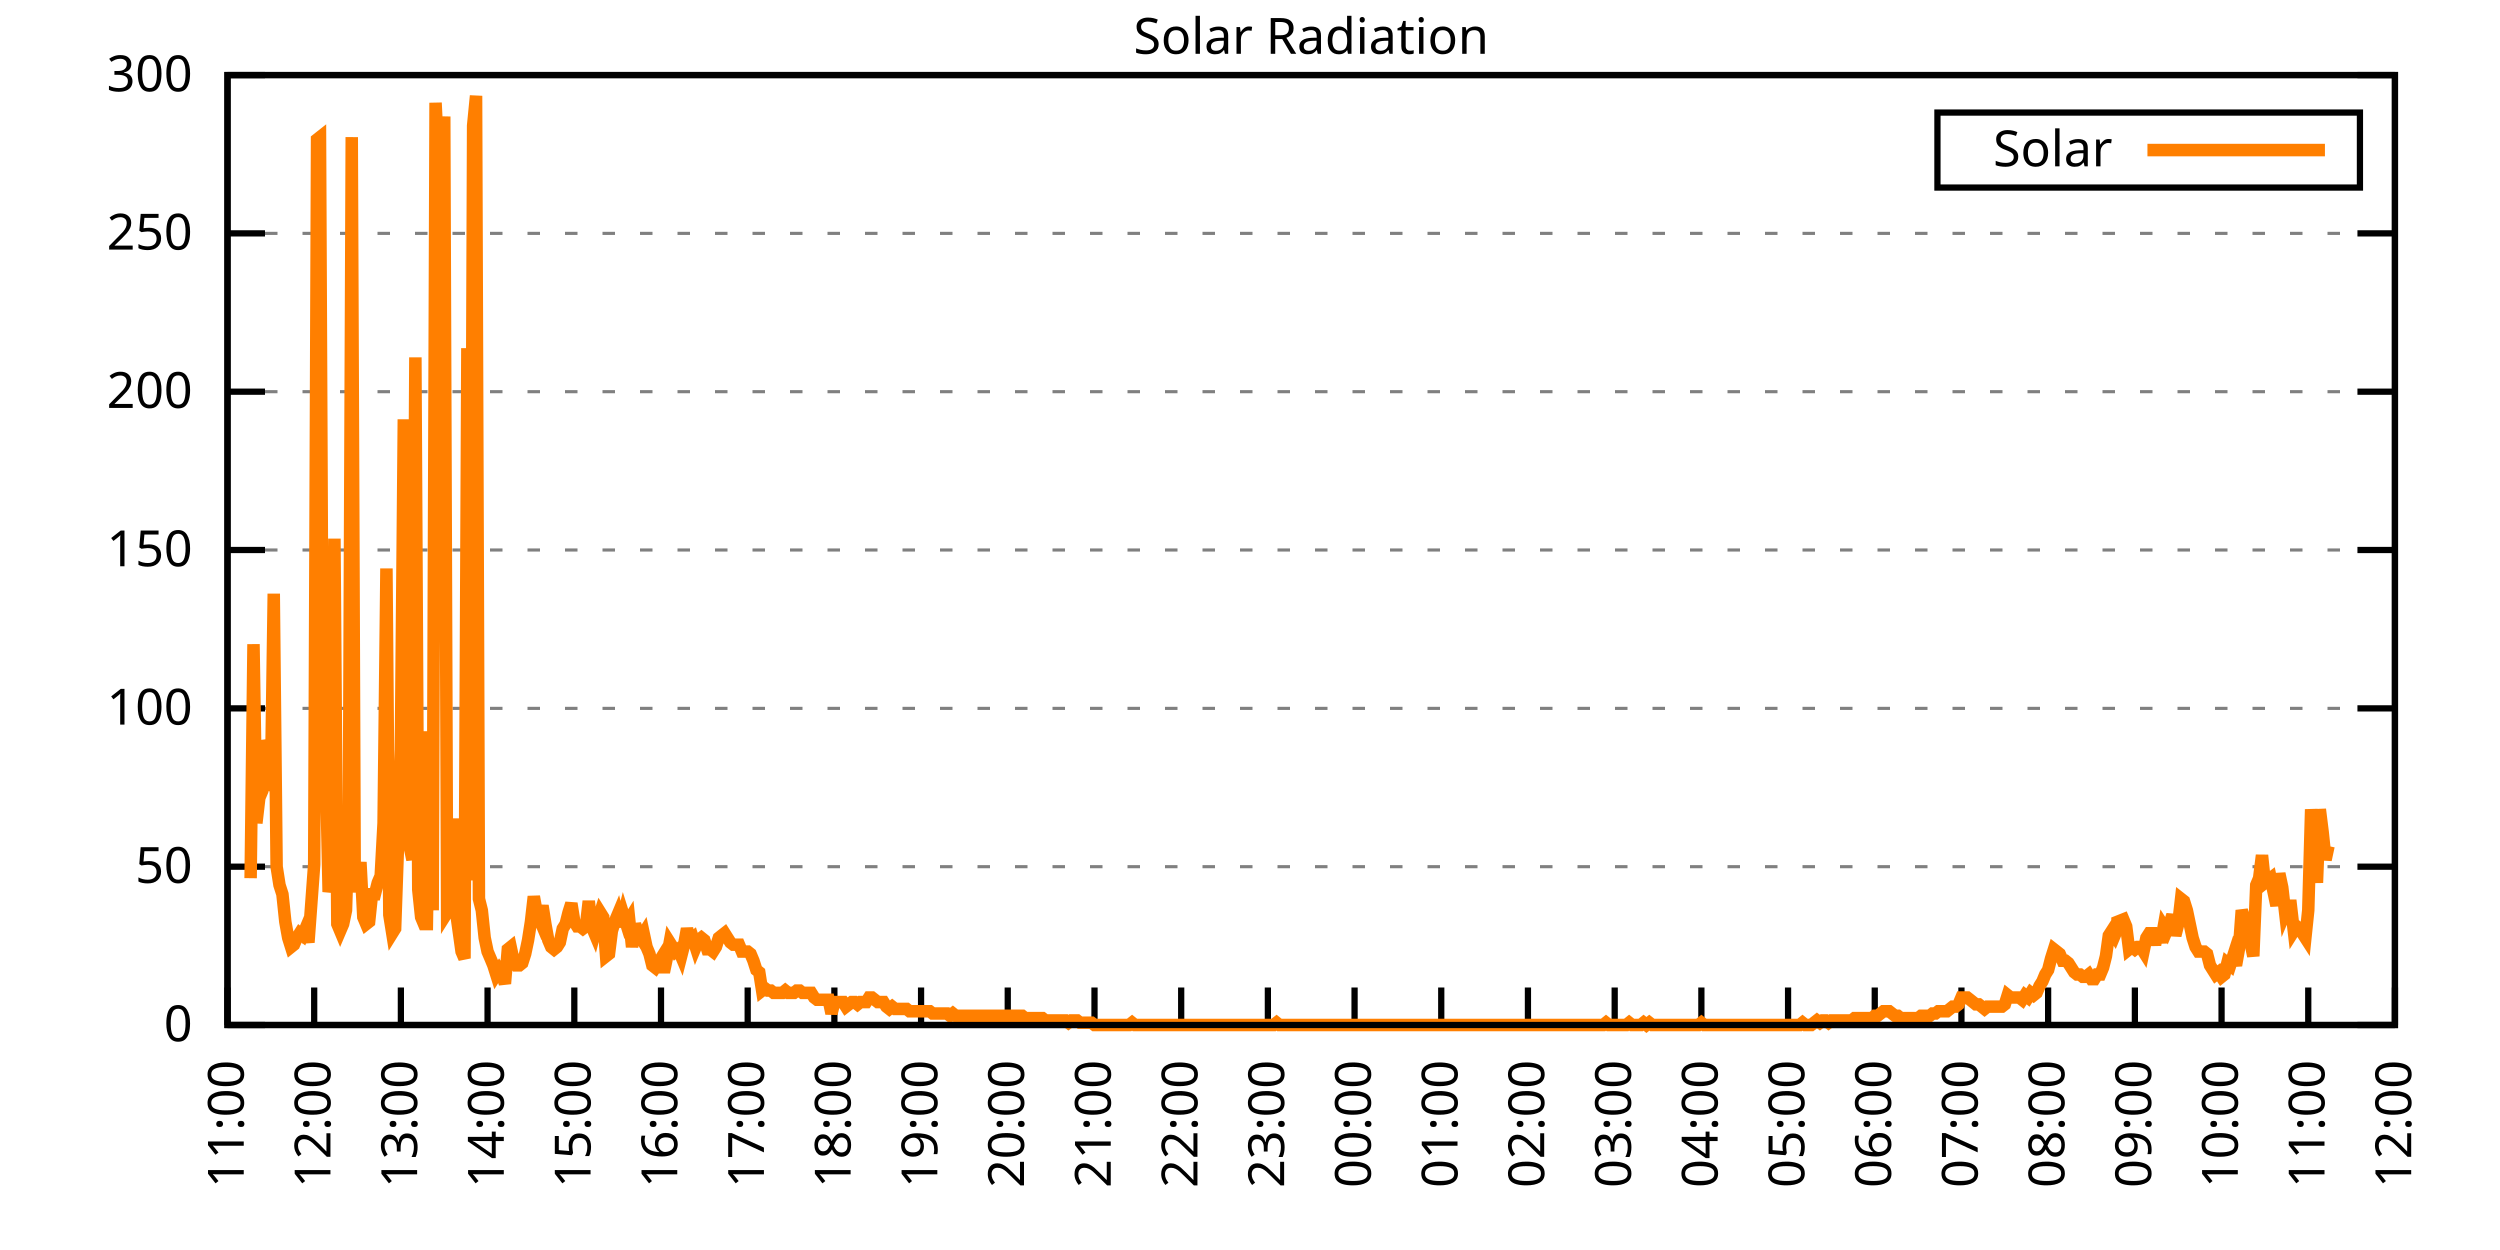
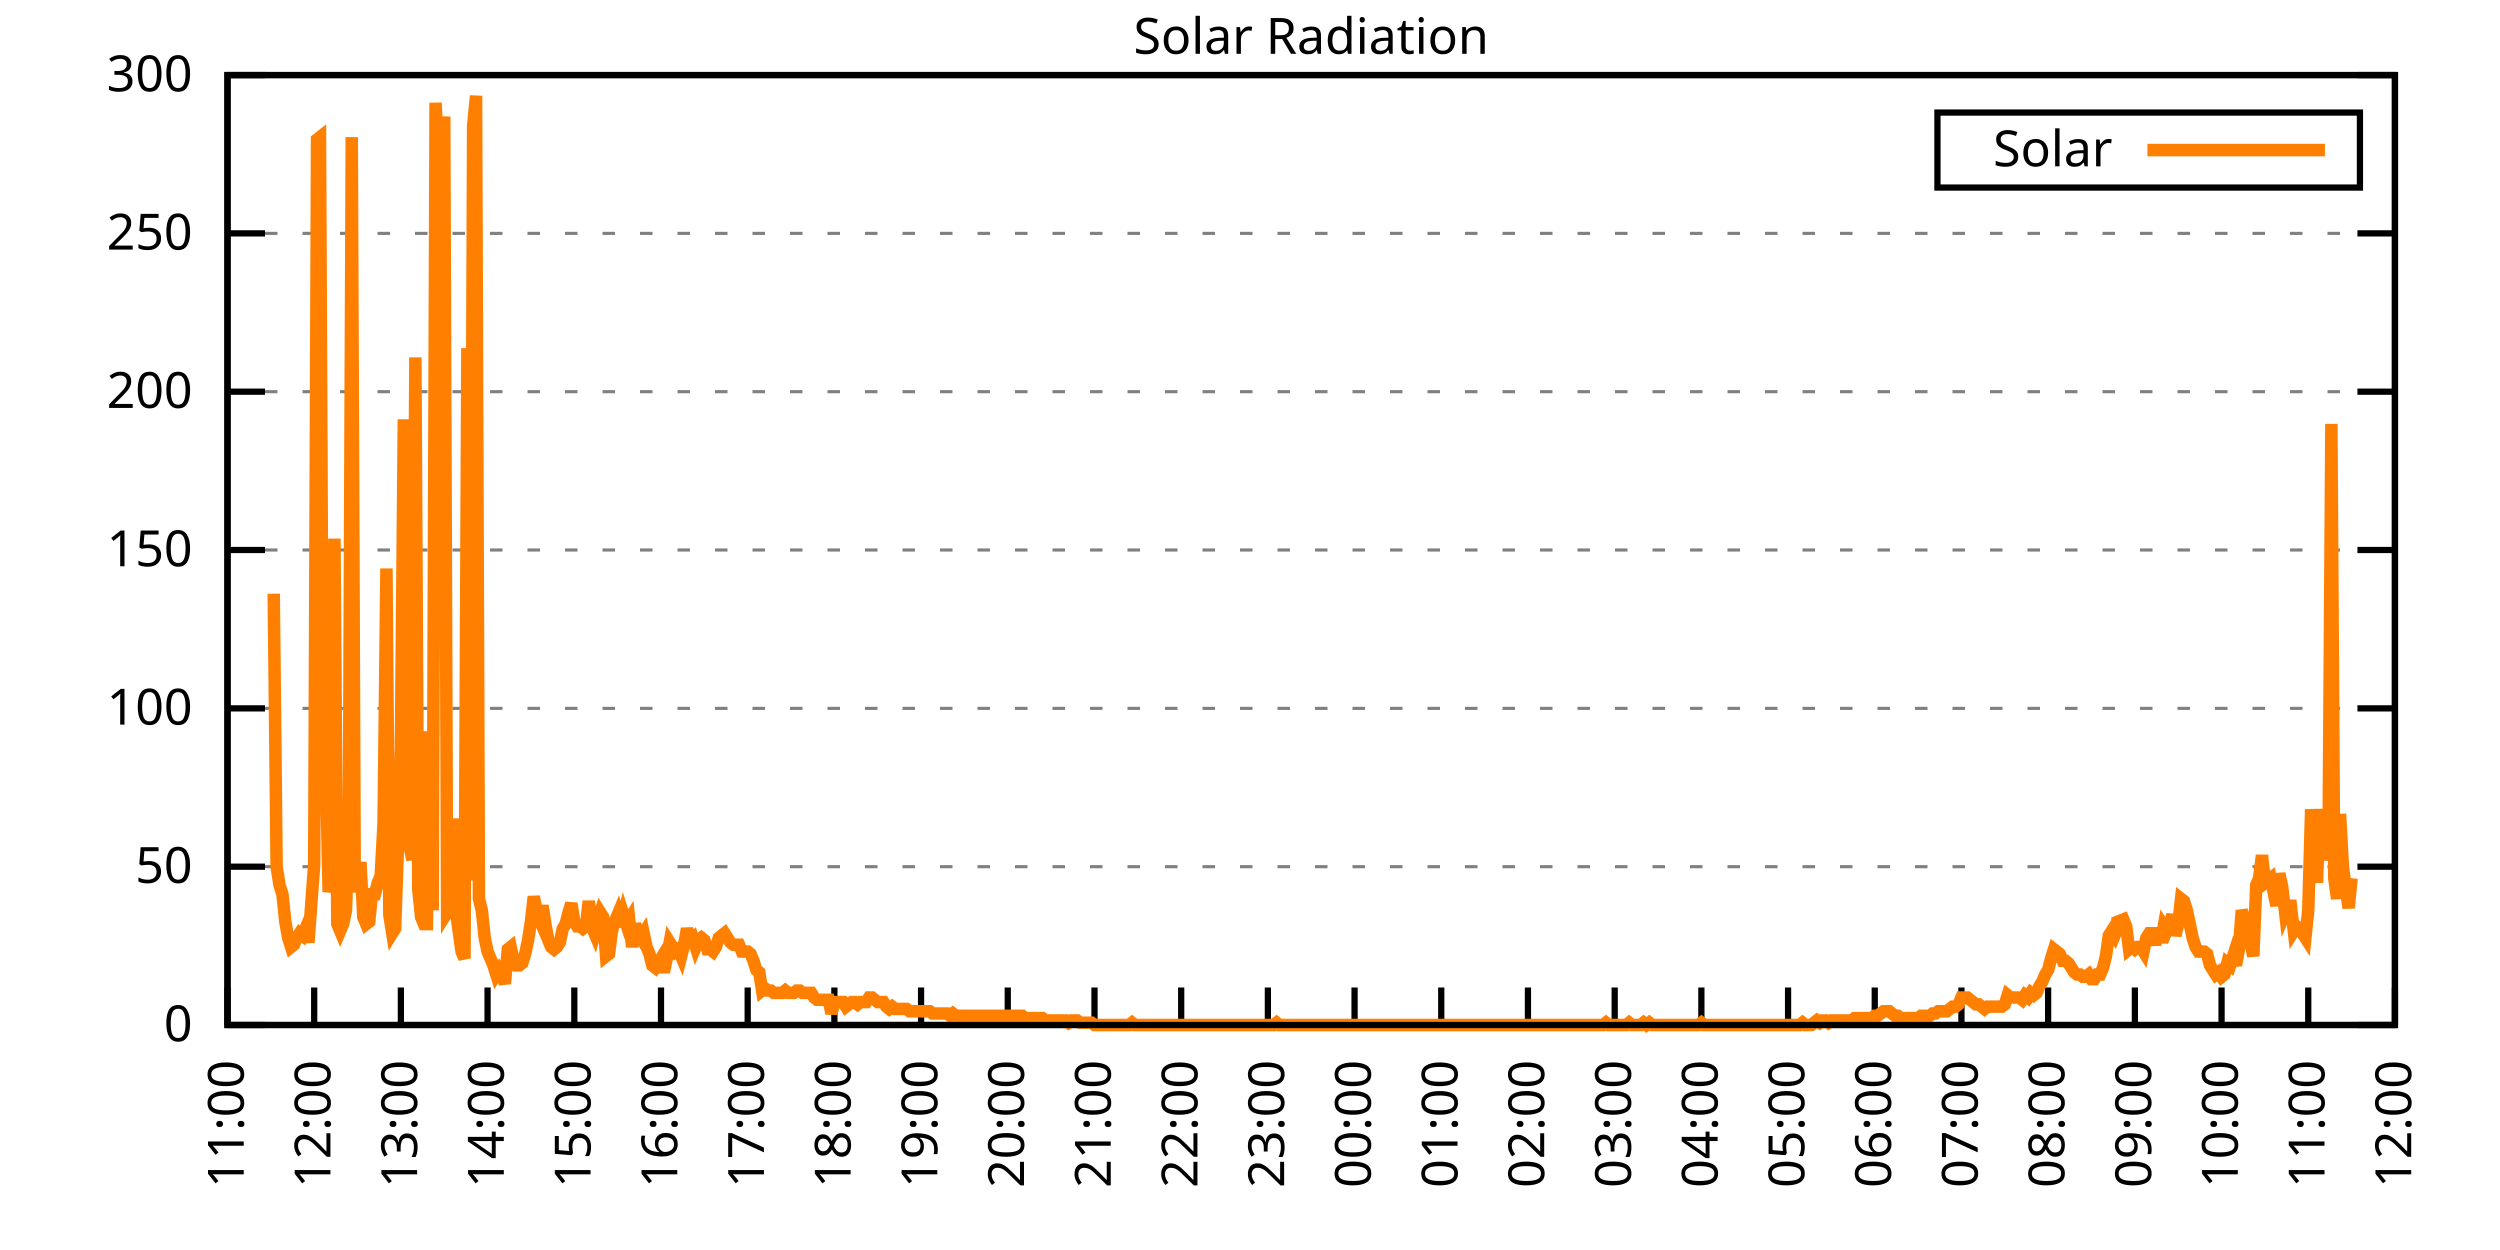
<svg xmlns="http://www.w3.org/2000/svg" xmlns:xlink="http://www.w3.org/1999/xlink" width="400" height="200" viewBox="0 0 400 200">
  <g id="gnuplot_canvas">
    <rect x="0" y="0" width="400" height="200" fill="none" />
    <defs>
      <circle id="gpDot" r="0.5" stroke-width="0.5" stroke="currentColor" />
      <path id="gpPt0" stroke-width="0.333" stroke="currentColor" d="M-1,0 h2 M0,-1 v2" />
      <path id="gpPt1" stroke-width="0.333" stroke="currentColor" d="M-1,-1 L1,1 M1,-1 L-1,1" />
      <path id="gpPt2" stroke-width="0.333" stroke="currentColor" d="M-1,0 L1,0 M0,-1 L0,1 M-1,-1 L1,1 M-1,1 L1,-1" />
      <rect id="gpPt3" stroke-width="0.333" stroke="currentColor" x="-1" y="-1" width="2" height="2" />
      <rect id="gpPt4" stroke-width="0.333" stroke="currentColor" fill="currentColor" x="-1" y="-1" width="2" height="2" />
      <circle id="gpPt5" stroke-width="0.333" stroke="currentColor" cx="0" cy="0" r="1" />
      <use xlink:href="#gpPt5" id="gpPt6" fill="currentColor" stroke="none" />
      <path id="gpPt7" stroke-width="0.333" stroke="currentColor" d="M0,-1.33 L-1.33,0.67 L1.33,0.67 z" />
      <use xlink:href="#gpPt7" id="gpPt8" fill="currentColor" stroke="none" />
      <use xlink:href="#gpPt7" id="gpPt9" stroke="currentColor" transform="rotate(180)" />
      <use xlink:href="#gpPt9" id="gpPt10" fill="currentColor" stroke="none" />
      <use xlink:href="#gpPt3" id="gpPt11" stroke="currentColor" transform="rotate(45)" />
      <use xlink:href="#gpPt11" id="gpPt12" fill="currentColor" stroke="none" />
      <path id="gpPt13" stroke-width="0.333" stroke="currentColor" d="M0,1.330 L1.265,0.411 L0.782,-1.067 L-0.782,-1.076 L-1.265,0.411 z" />
      <use xlink:href="#gpPt13" id="gpPt14" fill="currentColor" stroke="none" />
      <filter id="textbox" filterUnits="objectBoundingBox" x="0" y="0" height="1" width="1">
        <feFlood flood-color="white" flood-opacity="1" result="bgnd" />
        <feComposite in="SourceGraphic" in2="bgnd" operator="atop" />
      </filter>
      <filter id="greybox" filterUnits="objectBoundingBox" x="0" y="0" height="1" width="1">
        <feFlood flood-color="lightgrey" flood-opacity="1" result="grey" />
        <feComposite in="SourceGraphic" in2="grey" operator="atop" />
      </filter>
    </defs>
    <g fill="none" color="white" stroke="currentColor" stroke-width="1.00" stroke-linecap="butt" stroke-linejoin="miter">
</g>
    <g fill="none" color="black" stroke="currentColor" stroke-width="1.00" stroke-linecap="butt" stroke-linejoin="miter">
      <g stroke="none" shape-rendering="crispEdges">
        <polygon fill="rgb(255, 255, 255)" points="36.40,164.00 383.18,164.00 383.18,12.02 36.40,12.02 " />
      </g>
    </g>
    <g fill="none" color="black" stroke="currentColor" stroke-width="1.00" stroke-linecap="butt" stroke-linejoin="miter">
</g>
    <g fill="none" color="black" stroke="black" stroke-width="0.50" stroke-linecap="butt" stroke-linejoin="miter">
</g>
    <g fill="none" color="gray" stroke="currentColor" stroke-width="0.50" stroke-linecap="butt" stroke-linejoin="miter">
      <path stroke="gray" stroke-dasharray="2,4" class="gridline" d="M36.40,164.00 L383.19,164.00  " />
    </g>
    <g fill="none" color="gray" stroke="gray" stroke-width="1.00" stroke-linecap="butt" stroke-linejoin="miter">
</g>
    <g fill="none" color="black" stroke="currentColor" stroke-width="1.00" stroke-linecap="butt" stroke-linejoin="miter">
      <path stroke="black" d="M36.40,164.00 L42.40,164.00 M383.19,164.00 L377.19,164.00  " />
      <g transform="translate(30.80,166.60)" stroke="none" fill="black" font-family="Sans" font-size="8.00" text-anchor="end">
        <text>
          <tspan font-family="Sans"> 0</tspan>
        </text>
      </g>
    </g>
    <g fill="none" color="black" stroke="currentColor" stroke-width="1.00" stroke-linecap="butt" stroke-linejoin="miter">
</g>
    <g fill="none" color="black" stroke="black" stroke-width="0.50" stroke-linecap="butt" stroke-linejoin="miter">
</g>
    <g fill="none" color="gray" stroke="currentColor" stroke-width="0.50" stroke-linecap="butt" stroke-linejoin="miter">
      <path stroke="gray" stroke-dasharray="2,4" class="gridline" d="M36.40,138.67 L383.19,138.67  " />
    </g>
    <g fill="none" color="gray" stroke="gray" stroke-width="1.00" stroke-linecap="butt" stroke-linejoin="miter">
</g>
    <g fill="none" color="black" stroke="currentColor" stroke-width="1.00" stroke-linecap="butt" stroke-linejoin="miter">
      <path stroke="black" d="M36.40,138.67 L42.40,138.67 M383.19,138.67 L377.19,138.67  " />
      <g transform="translate(30.80,141.27)" stroke="none" fill="black" font-family="Sans" font-size="8.00" text-anchor="end">
        <text>
          <tspan font-family="Sans"> 50</tspan>
        </text>
      </g>
    </g>
    <g fill="none" color="black" stroke="currentColor" stroke-width="1.00" stroke-linecap="butt" stroke-linejoin="miter">
</g>
    <g fill="none" color="black" stroke="black" stroke-width="0.50" stroke-linecap="butt" stroke-linejoin="miter">
</g>
    <g fill="none" color="gray" stroke="currentColor" stroke-width="0.50" stroke-linecap="butt" stroke-linejoin="miter">
      <path stroke="gray" stroke-dasharray="2,4" class="gridline" d="M36.40,113.34 L383.19,113.34  " />
    </g>
    <g fill="none" color="gray" stroke="gray" stroke-width="1.00" stroke-linecap="butt" stroke-linejoin="miter">
</g>
    <g fill="none" color="black" stroke="currentColor" stroke-width="1.00" stroke-linecap="butt" stroke-linejoin="miter">
      <path stroke="black" d="M36.40,113.34 L42.40,113.34 M383.19,113.34 L377.19,113.34  " />
      <g transform="translate(30.80,115.94)" stroke="none" fill="black" font-family="Sans" font-size="8.00" text-anchor="end">
        <text>
          <tspan font-family="Sans"> 100</tspan>
        </text>
      </g>
    </g>
    <g fill="none" color="black" stroke="currentColor" stroke-width="1.00" stroke-linecap="butt" stroke-linejoin="miter">
</g>
    <g fill="none" color="black" stroke="black" stroke-width="0.50" stroke-linecap="butt" stroke-linejoin="miter">
</g>
    <g fill="none" color="gray" stroke="currentColor" stroke-width="0.50" stroke-linecap="butt" stroke-linejoin="miter">
      <path stroke="gray" stroke-dasharray="2,4" class="gridline" d="M36.40,88.00 L383.19,88.00  " />
    </g>
    <g fill="none" color="gray" stroke="gray" stroke-width="1.00" stroke-linecap="butt" stroke-linejoin="miter">
</g>
    <g fill="none" color="black" stroke="currentColor" stroke-width="1.00" stroke-linecap="butt" stroke-linejoin="miter">
      <path stroke="black" d="M36.40,88.00 L42.40,88.00 M383.19,88.00 L377.19,88.00  " />
      <g transform="translate(30.80,90.60)" stroke="none" fill="black" font-family="Sans" font-size="8.00" text-anchor="end">
        <text>
          <tspan font-family="Sans"> 150</tspan>
        </text>
      </g>
    </g>
    <g fill="none" color="black" stroke="currentColor" stroke-width="1.00" stroke-linecap="butt" stroke-linejoin="miter">
</g>
    <g fill="none" color="black" stroke="black" stroke-width="0.50" stroke-linecap="butt" stroke-linejoin="miter">
</g>
    <g fill="none" color="gray" stroke="currentColor" stroke-width="0.50" stroke-linecap="butt" stroke-linejoin="miter">
      <path stroke="gray" stroke-dasharray="2,4" class="gridline" d="M36.40,62.67 L383.19,62.67  " />
    </g>
    <g fill="none" color="gray" stroke="gray" stroke-width="1.00" stroke-linecap="butt" stroke-linejoin="miter">
</g>
    <g fill="none" color="black" stroke="currentColor" stroke-width="1.00" stroke-linecap="butt" stroke-linejoin="miter">
      <path stroke="black" d="M36.40,62.67 L42.40,62.67 M383.19,62.67 L377.19,62.67  " />
      <g transform="translate(30.80,65.27)" stroke="none" fill="black" font-family="Sans" font-size="8.00" text-anchor="end">
        <text>
          <tspan font-family="Sans"> 200</tspan>
        </text>
      </g>
    </g>
    <g fill="none" color="black" stroke="currentColor" stroke-width="1.00" stroke-linecap="butt" stroke-linejoin="miter">
</g>
    <g fill="none" color="black" stroke="black" stroke-width="0.50" stroke-linecap="butt" stroke-linejoin="miter">
</g>
    <g fill="none" color="gray" stroke="currentColor" stroke-width="0.50" stroke-linecap="butt" stroke-linejoin="miter">
      <path stroke="gray" stroke-dasharray="2,4" class="gridline" d="M36.40,37.34 L383.19,37.34  " />
    </g>
    <g fill="none" color="gray" stroke="gray" stroke-width="1.00" stroke-linecap="butt" stroke-linejoin="miter">
</g>
    <g fill="none" color="black" stroke="currentColor" stroke-width="1.00" stroke-linecap="butt" stroke-linejoin="miter">
      <path stroke="black" d="M36.40,37.34 L42.40,37.34 M383.19,37.34 L377.19,37.34  " />
      <g transform="translate(30.80,39.94)" stroke="none" fill="black" font-family="Sans" font-size="8.00" text-anchor="end">
        <text>
          <tspan font-family="Sans"> 250</tspan>
        </text>
      </g>
    </g>
    <g fill="none" color="black" stroke="currentColor" stroke-width="1.00" stroke-linecap="butt" stroke-linejoin="miter">
</g>
    <g fill="none" color="black" stroke="black" stroke-width="0.50" stroke-linecap="butt" stroke-linejoin="miter">
</g>
    <g fill="none" color="gray" stroke="currentColor" stroke-width="0.50" stroke-linecap="butt" stroke-linejoin="miter">
      <path stroke="gray" stroke-dasharray="2,4" class="gridline" d="M36.40,12.01 L383.19,12.01  " />
    </g>
    <g fill="none" color="gray" stroke="gray" stroke-width="1.00" stroke-linecap="butt" stroke-linejoin="miter">
</g>
    <g fill="none" color="black" stroke="currentColor" stroke-width="1.00" stroke-linecap="butt" stroke-linejoin="miter">
      <path stroke="black" d="M36.40,12.01 L42.40,12.01 M383.19,12.01 L377.19,12.01  " />
      <g transform="translate(30.80,14.61)" stroke="none" fill="black" font-family="Sans" font-size="8.00" text-anchor="end">
        <text>
          <tspan font-family="Sans"> 300</tspan>
        </text>
      </g>
    </g>
    <g fill="none" color="black" stroke="currentColor" stroke-width="1.00" stroke-linecap="butt" stroke-linejoin="miter">
      <path stroke="black" d="M36.40,164.00 L36.40,158.00  " />
      <g transform="translate(39.00,169.60) rotate(270.00)" stroke="none" fill="black" font-family="Sans" font-size="8.00" text-anchor="end">
        <text>
          <tspan font-family="Sans">11:00</tspan>
        </text>
      </g>
    </g>
    <g fill="none" color="black" stroke="currentColor" stroke-width="1.00" stroke-linecap="butt" stroke-linejoin="miter">
      <path stroke="black" d="M50.27,164.00 L50.27,158.00  " />
      <g transform="translate(52.87,169.60) rotate(270.00)" stroke="none" fill="black" font-family="Sans" font-size="8.00" text-anchor="end">
        <text>
          <tspan font-family="Sans">12:00</tspan>
        </text>
      </g>
    </g>
    <g fill="none" color="black" stroke="currentColor" stroke-width="1.00" stroke-linecap="butt" stroke-linejoin="miter">
      <path stroke="black" d="M64.14,164.00 L64.14,158.00  " />
      <g transform="translate(66.74,169.60) rotate(270.00)" stroke="none" fill="black" font-family="Sans" font-size="8.00" text-anchor="end">
        <text>
          <tspan font-family="Sans">13:00</tspan>
        </text>
      </g>
    </g>
    <g fill="none" color="black" stroke="currentColor" stroke-width="1.00" stroke-linecap="butt" stroke-linejoin="miter">
      <path stroke="black" d="M78.01,164.00 L78.01,158.00  " />
      <g transform="translate(80.61,169.60) rotate(270.00)" stroke="none" fill="black" font-family="Sans" font-size="8.00" text-anchor="end">
        <text>
          <tspan font-family="Sans">14:00</tspan>
        </text>
      </g>
    </g>
    <g fill="none" color="black" stroke="currentColor" stroke-width="1.00" stroke-linecap="butt" stroke-linejoin="miter">
      <path stroke="black" d="M91.89,164.00 L91.89,158.00  " />
      <g transform="translate(94.49,169.60) rotate(270.00)" stroke="none" fill="black" font-family="Sans" font-size="8.00" text-anchor="end">
        <text>
          <tspan font-family="Sans">15:00</tspan>
        </text>
      </g>
    </g>
    <g fill="none" color="black" stroke="currentColor" stroke-width="1.00" stroke-linecap="butt" stroke-linejoin="miter">
      <path stroke="black" d="M105.76,164.00 L105.76,158.00  " />
      <g transform="translate(108.36,169.60) rotate(270.00)" stroke="none" fill="black" font-family="Sans" font-size="8.00" text-anchor="end">
        <text>
          <tspan font-family="Sans">16:00</tspan>
        </text>
      </g>
    </g>
    <g fill="none" color="black" stroke="currentColor" stroke-width="1.00" stroke-linecap="butt" stroke-linejoin="miter">
      <path stroke="black" d="M119.63,164.00 L119.63,158.00  " />
      <g transform="translate(122.23,169.60) rotate(270.00)" stroke="none" fill="black" font-family="Sans" font-size="8.00" text-anchor="end">
        <text>
          <tspan font-family="Sans">17:00</tspan>
        </text>
      </g>
    </g>
    <g fill="none" color="black" stroke="currentColor" stroke-width="1.00" stroke-linecap="butt" stroke-linejoin="miter">
      <path stroke="black" d="M133.50,164.00 L133.50,158.00  " />
      <g transform="translate(136.10,169.60) rotate(270.00)" stroke="none" fill="black" font-family="Sans" font-size="8.00" text-anchor="end">
        <text>
          <tspan font-family="Sans">18:00</tspan>
        </text>
      </g>
    </g>
    <g fill="none" color="black" stroke="currentColor" stroke-width="1.00" stroke-linecap="butt" stroke-linejoin="miter">
      <path stroke="black" d="M147.37,164.00 L147.37,158.00  " />
      <g transform="translate(149.97,169.60) rotate(270.00)" stroke="none" fill="black" font-family="Sans" font-size="8.00" text-anchor="end">
        <text>
          <tspan font-family="Sans">19:00</tspan>
        </text>
      </g>
    </g>
    <g fill="none" color="black" stroke="currentColor" stroke-width="1.00" stroke-linecap="butt" stroke-linejoin="miter">
      <path stroke="black" d="M161.24,164.00 L161.24,158.00  " />
      <g transform="translate(163.84,169.60) rotate(270.00)" stroke="none" fill="black" font-family="Sans" font-size="8.00" text-anchor="end">
        <text>
          <tspan font-family="Sans">20:00</tspan>
        </text>
      </g>
    </g>
    <g fill="none" color="black" stroke="currentColor" stroke-width="1.00" stroke-linecap="butt" stroke-linejoin="miter">
      <path stroke="black" d="M175.12,164.00 L175.12,158.00  " />
      <g transform="translate(177.72,169.60) rotate(270.00)" stroke="none" fill="black" font-family="Sans" font-size="8.00" text-anchor="end">
        <text>
          <tspan font-family="Sans">21:00</tspan>
        </text>
      </g>
    </g>
    <g fill="none" color="black" stroke="currentColor" stroke-width="1.00" stroke-linecap="butt" stroke-linejoin="miter">
      <path stroke="black" d="M188.99,164.00 L188.99,158.00  " />
      <g transform="translate(191.59,169.60) rotate(270.00)" stroke="none" fill="black" font-family="Sans" font-size="8.00" text-anchor="end">
        <text>
          <tspan font-family="Sans">22:00</tspan>
        </text>
      </g>
    </g>
    <g fill="none" color="black" stroke="currentColor" stroke-width="1.00" stroke-linecap="butt" stroke-linejoin="miter">
      <path stroke="black" d="M202.86,164.00 L202.86,158.00  " />
      <g transform="translate(205.46,169.60) rotate(270.00)" stroke="none" fill="black" font-family="Sans" font-size="8.00" text-anchor="end">
        <text>
          <tspan font-family="Sans">23:00</tspan>
        </text>
      </g>
    </g>
    <g fill="none" color="black" stroke="currentColor" stroke-width="1.00" stroke-linecap="butt" stroke-linejoin="miter">
      <path stroke="black" d="M216.73,164.00 L216.73,158.00  " />
      <g transform="translate(219.33,169.60) rotate(270.00)" stroke="none" fill="black" font-family="Sans" font-size="8.00" text-anchor="end">
        <text>
          <tspan font-family="Sans">00:00</tspan>
        </text>
      </g>
    </g>
    <g fill="none" color="black" stroke="currentColor" stroke-width="1.00" stroke-linecap="butt" stroke-linejoin="miter">
      <path stroke="black" d="M230.60,164.00 L230.60,158.00  " />
      <g transform="translate(233.20,169.60) rotate(270.00)" stroke="none" fill="black" font-family="Sans" font-size="8.00" text-anchor="end">
        <text>
          <tspan font-family="Sans">01:00</tspan>
        </text>
      </g>
    </g>
    <g fill="none" color="black" stroke="currentColor" stroke-width="1.00" stroke-linecap="butt" stroke-linejoin="miter">
      <path stroke="black" d="M244.47,164.00 L244.47,158.00  " />
      <g transform="translate(247.07,169.60) rotate(270.00)" stroke="none" fill="black" font-family="Sans" font-size="8.00" text-anchor="end">
        <text>
          <tspan font-family="Sans">02:00</tspan>
        </text>
      </g>
    </g>
    <g fill="none" color="black" stroke="currentColor" stroke-width="1.00" stroke-linecap="butt" stroke-linejoin="miter">
      <path stroke="black" d="M258.35,164.00 L258.35,158.00  " />
      <g transform="translate(260.95,169.60) rotate(270.00)" stroke="none" fill="black" font-family="Sans" font-size="8.00" text-anchor="end">
        <text>
          <tspan font-family="Sans">03:00</tspan>
        </text>
      </g>
    </g>
    <g fill="none" color="black" stroke="currentColor" stroke-width="1.00" stroke-linecap="butt" stroke-linejoin="miter">
      <path stroke="black" d="M272.22,164.00 L272.22,158.00  " />
      <g transform="translate(274.82,169.60) rotate(270.00)" stroke="none" fill="black" font-family="Sans" font-size="8.00" text-anchor="end">
        <text>
          <tspan font-family="Sans">04:00</tspan>
        </text>
      </g>
    </g>
    <g fill="none" color="black" stroke="currentColor" stroke-width="1.00" stroke-linecap="butt" stroke-linejoin="miter">
      <path stroke="black" d="M286.09,164.00 L286.09,158.00  " />
      <g transform="translate(288.69,169.60) rotate(270.00)" stroke="none" fill="black" font-family="Sans" font-size="8.00" text-anchor="end">
        <text>
          <tspan font-family="Sans">05:00</tspan>
        </text>
      </g>
    </g>
    <g fill="none" color="black" stroke="currentColor" stroke-width="1.00" stroke-linecap="butt" stroke-linejoin="miter">
      <path stroke="black" d="M299.96,164.00 L299.96,158.00  " />
      <g transform="translate(302.56,169.60) rotate(270.00)" stroke="none" fill="black" font-family="Sans" font-size="8.00" text-anchor="end">
        <text>
          <tspan font-family="Sans">06:00</tspan>
        </text>
      </g>
    </g>
    <g fill="none" color="black" stroke="currentColor" stroke-width="1.00" stroke-linecap="butt" stroke-linejoin="miter">
      <path stroke="black" d="M313.83,164.00 L313.83,158.00  " />
      <g transform="translate(316.43,169.60) rotate(270.00)" stroke="none" fill="black" font-family="Sans" font-size="8.00" text-anchor="end">
        <text>
          <tspan font-family="Sans">07:00</tspan>
        </text>
      </g>
    </g>
    <g fill="none" color="black" stroke="currentColor" stroke-width="1.00" stroke-linecap="butt" stroke-linejoin="miter">
      <path stroke="black" d="M327.70,164.00 L327.70,158.00  " />
      <g transform="translate(330.30,169.60) rotate(270.00)" stroke="none" fill="black" font-family="Sans" font-size="8.00" text-anchor="end">
        <text>
          <tspan font-family="Sans">08:00</tspan>
        </text>
      </g>
    </g>
    <g fill="none" color="black" stroke="currentColor" stroke-width="1.00" stroke-linecap="butt" stroke-linejoin="miter">
      <path stroke="black" d="M341.58,164.00 L341.58,158.00  " />
      <g transform="translate(344.18,169.60) rotate(270.00)" stroke="none" fill="black" font-family="Sans" font-size="8.00" text-anchor="end">
        <text>
          <tspan font-family="Sans">09:00</tspan>
        </text>
      </g>
    </g>
    <g fill="none" color="black" stroke="currentColor" stroke-width="1.00" stroke-linecap="butt" stroke-linejoin="miter">
      <path stroke="black" d="M355.45,164.00 L355.45,158.00  " />
      <g transform="translate(358.05,169.60) rotate(270.00)" stroke="none" fill="black" font-family="Sans" font-size="8.00" text-anchor="end">
        <text>
          <tspan font-family="Sans">10:00</tspan>
        </text>
      </g>
    </g>
    <g fill="none" color="black" stroke="currentColor" stroke-width="1.00" stroke-linecap="butt" stroke-linejoin="miter">
      <path stroke="black" d="M369.32,164.00 L369.32,158.00  " />
      <g transform="translate(371.92,169.60) rotate(270.00)" stroke="none" fill="black" font-family="Sans" font-size="8.00" text-anchor="end">
        <text>
          <tspan font-family="Sans">11:00</tspan>
        </text>
      </g>
    </g>
    <g fill="none" color="black" stroke="currentColor" stroke-width="1.00" stroke-linecap="butt" stroke-linejoin="miter">
      <path stroke="black" d="M383.19,164.00 L383.19,158.00  " />
      <g transform="translate(385.79,169.60) rotate(270.00)" stroke="none" fill="black" font-family="Sans" font-size="8.00" text-anchor="end">
        <text>
          <tspan font-family="Sans">12:00</tspan>
        </text>
      </g>
    </g>
    <g fill="none" color="black" stroke="currentColor" stroke-width="1.00" stroke-linecap="butt" stroke-linejoin="miter">
</g>
    <g fill="none" color="black" stroke="currentColor" stroke-width="1.00" stroke-linecap="butt" stroke-linejoin="miter">
      <path stroke="black" d="M36.40,12.01 L36.40,164.00 L383.19,164.00 L383.19,12.01 L36.40,12.01 Z  " />
    </g>
    <g fill="none" color="black" stroke="currentColor" stroke-width="1.00" stroke-linecap="butt" stroke-linejoin="miter">
</g>
    <g fill="none" color="black" stroke="currentColor" stroke-width="1.00" stroke-linecap="butt" stroke-linejoin="miter">
      <path stroke="black" d="M309.99,30.01 L309.99,18.01 L377.59,18.01 L377.59,30.01 L309.99,30.01 Z  " />
    </g>
    <g id="Solar_Radiation_plot_1">
      <g fill="none" color="white" stroke="black" stroke-width="2.00" stroke-linecap="butt" stroke-linejoin="miter">
</g>
      <g fill="none" color="black" stroke="currentColor" stroke-width="2.00" stroke-linecap="butt" stroke-linejoin="miter">
        <g transform="translate(337.99,26.61)" stroke="none" fill="black" font-family="Sans" font-size="8.00" text-anchor="end">
          <text>
            <tspan font-family="Sans">Solar</tspan>
          </text>
        </g>
      </g>
      <g fill="none" color="black" stroke="currentColor" stroke-width="2.00" stroke-linecap="butt" stroke-linejoin="miter">
-         <path stroke="rgb(255, 127,   0)" d="M343.59,24.01 L371.99,24.01 M40.10,140.51 L40.56,103.07 L41.02,131.70 L41.49,127.66 L41.95,126.56 L42.41,118.48   L42.87,119.95 L43.34,126.56 L43.80,94.99 L44.26,138.67 L44.72,141.61 L45.19,143.08 L45.65,147.48 L46.11,150.05   L46.57,151.52 L47.03,151.15 L47.50,150.05 L47.96,149.32 L48.42,149.68 L48.88,148.58 L49.35,150.79 L49.81,144.55   L50.27,138.30 L50.73,22.31 L51.20,21.94 L51.66,122.89 L52.12,121.42 L52.58,142.71 L53.05,140.51 L53.51,86.18   L53.97,147.85 L54.43,148.95 L54.90,147.85 L55.36,145.65 L55.82,130.96 L56.28,21.94 L56.75,139.04 L57.21,142.71   L57.67,137.94 L58.13,146.75 L58.59,147.85 L59.06,147.48 L59.52,143.08 L59.98,143.08 L60.44,141.24 L60.91,140.14   L61.37,131.70 L61.83,90.95 L62.29,146.38 L62.76,149.32 L63.22,148.58 L63.68,135.37 L64.14,119.95 L64.61,67.09   L65.07,126.56 L65.53,135.37 L65.99,137.57 L66.46,57.18 L66.92,142.34 L67.38,146.75 L67.84,147.85 L68.30,147.85   L68.77,117.01 L69.23,145.65 L69.69,16.44 L70.15,25.98 L70.62,29.65 L71.08,18.64 L71.54,146.01 L72.00,145.28   L72.47,130.96 L72.93,145.65 L73.39,148.95 L73.85,152.25 L74.32,153.35 L74.78,55.71 L75.24,140.87 L75.70,20.11   L76.17,15.33 L76.63,143.81 L77.09,145.65 L77.55,150.05 L78.01,152.25 L78.48,153.35 L78.94,154.46 L79.40,155.92   L79.86,155.19 L80.33,155.92 L80.79,157.39 L81.25,151.89 L81.71,151.52 L82.18,153.72 L82.64,154.46 L83.10,154.46   L83.56,154.09 L84.03,152.62 L84.49,150.42 L84.95,147.48 L85.41,143.44 L85.88,146.01 L86.34,147.11 L86.80,144.91   L87.26,147.85 L87.72,150.42 L88.19,151.52 L88.65,151.89 L89.11,151.52 L89.57,150.79 L90.04,148.58 L90.50,147.85   L90.96,146.01 L91.42,144.55 L91.89,147.48 L92.35,148.22 L92.81,148.22 L93.27,148.58 L93.74,148.22 L94.20,144.18   L94.66,148.22 L95.12,149.32 L95.59,147.48 L96.05,146.01 L96.51,146.75 L96.97,152.99 L97.44,152.62 L97.90,148.95   L98.36,147.48 L98.82,146.38 L99.28,148.22 L99.75,146.38 L100.21,147.85 L100.67,147.11 L101.13,151.52 L101.60,147.85   L102.06,149.32 L102.52,150.05 L102.98,149.32 L103.45,151.52 L103.91,152.62 L104.37,154.46 L104.83,154.82 L105.30,154.09   L105.76,153.35 L106.22,155.56 L106.68,153.35 L107.15,150.79 L107.61,151.52 L108.07,152.25 L108.53,151.89 L108.99,152.99   L109.46,151.15 L109.92,148.58 L110.38,150.42 L110.84,150.05 L111.31,151.52 L111.77,150.42 L112.23,150.05 L112.69,150.42   L113.16,151.89 L113.62,151.89 L114.08,152.25 L114.54,151.52 L115.01,150.05 L115.47,149.68 L115.93,149.32 L116.39,150.05   L116.86,150.79 L117.32,151.15 L117.78,151.15 L118.24,151.15 L118.70,152.25 L119.17,152.25 L119.63,152.25 L120.09,152.62   L120.55,153.72 L121.02,155.19 L121.48,155.56 L121.94,158.49 L122.40,158.13 L122.87,158.49 L123.33,158.49 L123.79,158.86   L124.25,158.86 L124.72,158.86 L125.18,158.86 L125.64,158.49 L126.10,158.86 L126.57,158.86 L127.03,158.86 L127.49,158.49   L127.95,158.49 L128.41,158.86 L128.88,158.86 L129.34,158.86 L129.80,158.86 L130.26,159.60 L130.73,159.96 L131.19,159.96   L131.65,159.96 L132.11,159.96 L132.58,159.96 L133.04,162.16 L133.50,160.33 L133.96,160.33 L134.43,160.33 L134.89,160.33   L135.35,161.06 L135.81,160.70 L136.28,160.33 L136.74,160.33 L137.20,160.70 L137.66,160.33 L138.13,160.33 L138.59,160.33   L139.05,159.60 L139.51,159.60 L139.97,159.96 L140.44,160.33 L140.90,160.33 L141.36,160.33 L141.82,161.06 L142.29,161.43   L142.75,161.06 L143.21,161.43 L143.67,161.43 L144.14,161.43 L144.60,161.43 L145.06,161.43 L145.52,161.80 L145.99,161.80   L146.45,161.80 L146.91,161.80 L147.37,161.80 L147.84,161.80 L148.30,161.80 L148.76,161.80 L149.22,162.16 L149.68,162.16   L150.15,162.16 L150.61,162.16 L151.07,162.16 L151.53,162.16 L152.00,162.53 L152.46,162.16 L152.92,162.53 L153.38,162.53   L153.85,162.53 L154.31,162.53 L154.77,162.53 L155.23,162.53 L155.70,162.53 L156.16,162.53 L156.62,162.53 L157.08,162.53   L157.55,162.53 L158.01,162.53 L158.47,162.53 L158.93,162.53 L159.39,162.53 L159.86,162.53 L160.32,162.53 L160.78,162.53   L161.24,162.53 L161.71,162.53 L162.17,162.53 L162.63,162.53 L163.09,162.53 L163.56,162.53 L164.02,162.90 L164.48,162.90   L164.94,162.90 L165.41,162.90 L165.87,162.90 L166.33,162.90 L166.79,162.90 L167.26,163.27 L167.72,163.27 L168.18,163.27   L168.64,163.27 L169.10,163.27 L169.57,163.27 L170.03,163.27 L170.49,163.27 L170.95,163.63 L171.42,163.27 L171.88,163.27   L172.34,163.27 L172.80,163.63 L173.27,163.63 L173.73,163.63 L174.19,163.63 L174.65,163.63 L175.12,164.00 L175.58,164.00   L176.04,164.00 L176.50,164.00 L176.97,164.00 L177.43,164.00 L177.89,164.00 L178.35,164.00 L178.82,164.00 L179.28,164.00   L179.74,164.00 L180.20,164.00 L180.66,164.00 L181.13,163.63 L181.59,164.00 L182.05,164.00 L182.51,164.00 L182.98,164.00   L183.44,164.00 L183.90,164.00 L184.36,164.00 L184.83,164.00 L185.29,164.00 L185.75,164.00 L186.21,164.00 L186.68,164.00   L187.14,164.00 L187.60,164.00 L188.06,164.00 L188.53,164.00 L188.99,164.00 L189.45,164.00 L189.91,164.00 L190.37,164.00   L190.84,164.00 L191.30,164.00 L191.76,164.00 L192.22,164.00 L192.69,164.00 L193.15,164.00 L193.61,164.00 L194.07,164.00   L194.54,164.00 L195.00,164.00 L195.46,164.00 L195.92,164.00 L196.39,164.00 L196.85,164.00 L197.31,164.00 L197.77,164.00   L198.24,164.00 L198.70,164.00 L199.16,164.00 L199.62,164.00 L200.08,164.00 L200.55,164.00 L201.01,164.00 L201.47,164.00   L201.93,164.00 L202.40,164.00 L202.86,164.00 L203.32,164.00 L203.78,164.00 L204.25,163.63 L204.71,164.00 L205.17,164.00   L205.63,164.00 L206.10,164.00 L206.56,164.00 L207.02,164.00 L207.48,164.00 L207.95,164.00 L208.41,164.00 L208.87,164.00   L209.33,164.00 L209.80,164.00 L210.26,164.00 L210.72,164.00 L211.18,164.00 L211.64,164.00 L212.11,164.00 L212.57,164.00   L213.03,164.00 L213.49,164.00 L213.96,164.00 L214.42,164.00 L214.88,164.00 L215.34,164.00 L215.81,164.00 L216.27,164.00   L216.73,164.00 L217.19,164.00 L217.66,164.00 L218.12,164.00 L218.58,164.00 L219.04,164.00 L219.51,164.00 L219.97,164.00   L220.43,164.00 L220.89,164.00 L221.35,164.00 L221.82,164.00 L222.28,164.00 L222.74,164.00 L223.20,164.00 L223.67,164.00   L224.13,164.00 L224.59,164.00 L225.05,164.00 L225.52,164.00 L225.98,164.00 L226.44,164.00 L226.90,164.00 L227.37,164.00   L227.83,164.00 L228.29,164.00 L228.75,164.00 L229.22,164.00 L229.68,164.00 L230.14,164.00 L230.60,164.00 L231.06,164.00   L231.53,164.00 L231.99,164.00 L232.45,164.00 L232.91,164.00 L233.38,164.00 L233.84,164.00 L234.30,164.00 L234.76,164.00   L235.23,164.00 L235.69,164.00 L236.15,164.00 L236.61,164.00 L237.08,164.00 L237.54,164.00 L238.00,164.00 L238.46,164.00   L238.93,164.00 L239.39,164.00 L239.85,164.00 L240.31,164.00 L240.77,164.00 L241.24,164.00 L241.70,164.00 L242.16,164.00   L242.62,164.00 L243.09,164.00 L243.55,164.00 L244.01,164.00 L244.47,164.00 L244.94,164.00 L245.40,164.00 L245.86,164.00   L246.32,164.00 L246.79,164.00 L247.25,164.00 L247.71,164.00 L248.17,164.00 L248.64,164.00 L249.10,164.00 L249.56,164.00   L250.02,164.00 L250.49,164.00 L250.95,164.00 L251.41,164.00 L251.87,164.00 L252.33,164.00 L252.80,164.00 L253.26,164.00   L253.72,164.00 L254.18,164.00 L254.65,164.00 L255.11,164.00 L255.57,164.00 L256.03,164.00 L256.50,164.00 L256.96,163.63   L257.42,164.00 L257.88,164.00 L258.35,164.00 L258.81,164.00 L259.27,164.00 L259.73,164.00 L260.20,164.00 L260.66,163.63   L261.12,164.00 L261.58,164.00 L262.04,164.00 L262.51,164.00 L262.97,163.63 L263.43,164.00 L263.89,163.63 L264.36,164.00   L264.82,164.00 L265.28,164.00 L265.74,164.00 L266.21,164.00 L266.67,164.00 L267.13,164.00 L267.59,164.00 L268.06,164.00   L268.52,164.00 L268.98,164.00 L269.44,164.00 L269.91,164.00 L270.37,164.00 L270.83,164.00 L271.29,164.00 L271.75,164.00   L272.22,163.63 L272.68,164.00 L273.14,164.00 L273.60,164.00 L274.07,164.00 L274.53,164.00 L274.99,164.00 L275.45,164.00   L275.92,164.00 L276.38,164.00 L276.84,164.00 L277.30,164.00 L277.77,164.00 L278.23,164.00 L278.69,164.00 L279.15,164.00   L279.62,164.00 L280.08,164.00 L280.54,164.00 L281.00,164.00 L281.46,164.00 L281.93,164.00 L282.39,164.00 L282.85,164.00   L283.31,164.00 L283.78,164.00 L284.24,164.00 L284.70,164.00 L285.16,164.00 L285.63,164.00 L286.09,164.00 L286.55,164.00   L287.01,164.00 L287.48,164.00 L287.94,164.00 L288.40,163.63 L288.86,164.00 L289.33,164.00 L289.79,164.00 L290.25,163.63   L290.71,163.27 L291.18,163.63 L291.64,163.27 L292.10,163.27 L292.56,163.63 L293.02,163.27 L293.49,163.27 L293.95,163.27   L294.41,163.27 L294.87,163.27 L295.34,163.27 L295.80,163.27 L296.26,163.27 L296.72,162.90 L297.19,162.90 L297.65,162.90   L298.11,162.90 L298.57,162.90 L299.04,162.90 L299.50,162.90 L299.96,162.53 L300.42,162.53 L300.89,162.16 L301.35,161.80   L301.81,161.80 L302.27,161.80 L302.73,162.16 L303.20,162.53 L303.66,162.53 L304.12,162.90 L304.58,162.90 L305.05,162.90   L305.51,162.90 L305.97,162.90 L306.43,162.90 L306.90,162.90 L307.36,162.53 L307.82,162.53 L308.28,162.53 L308.75,162.53   L309.21,162.16 L309.67,162.16 L310.13,161.80 L310.60,161.80 L311.06,161.80 L311.52,161.80 L311.98,161.43 L312.44,161.06   L312.91,161.06 L313.37,160.70 L313.83,159.60 L314.29,159.60 L314.76,159.60 L315.22,159.96 L315.68,160.33 L316.14,160.70   L316.61,160.70 L317.07,161.06 L317.53,161.43 L317.99,161.06 L318.46,161.06 L318.92,161.06 L319.38,161.06 L319.84,161.06   L320.31,161.06 L320.77,160.70 L321.23,159.23 L321.69,159.60 L322.15,159.60 L322.62,159.60 L323.08,159.60 L323.54,159.96   L324.00,159.23 L324.47,159.60 L324.93,158.86 L325.39,159.23 L325.85,158.86 L326.32,157.76 L326.78,157.03 L327.24,155.92   L327.70,155.19 L328.17,153.35 L328.63,151.89 L329.09,152.25 L329.55,152.62 L330.02,153.72 L330.48,153.72 L330.94,154.09   L331.40,154.82 L331.87,155.56 L332.33,155.92 L332.79,155.92 L333.25,156.29 L333.71,156.29 L334.18,155.92 L334.64,156.66   L335.10,156.66 L335.56,155.92 L336.03,155.92 L336.49,154.82 L336.95,152.99 L337.41,149.68 L337.88,148.95 L338.34,149.68   L338.80,148.58 L338.80,147.48 L339.73,147.11 L340.19,148.22 L340.65,151.89 L341.11,151.52 L341.58,151.89 L342.04,151.52   L342.50,151.52 L342.96,152.25 L343.42,150.05 L343.89,149.32 L344.35,149.32 L344.81,151.15 L345.27,148.95 L345.74,150.79   L346.20,148.22 L346.66,148.95 L347.12,147.85 L347.59,146.38 L348.05,149.68 L348.51,147.85 L348.97,143.81 L349.44,144.18   L349.90,145.65 L350.36,147.85 L350.82,150.05 L351.29,151.52 L351.75,152.25 L352.21,152.25 L352.67,152.25 L353.13,152.62   L353.60,154.46 L354.06,155.19 L354.52,155.92 L354.98,155.56 L355.45,156.29 L355.91,155.92 L356.37,154.09 L356.83,154.46   L357.30,152.99 L357.76,154.46 L358.22,151.89 L358.68,145.65 L359.15,147.11 L359.61,147.11 L360.07,150.79 L360.53,152.99   L361.00,141.61 L361.46,140.51 L361.92,136.84 L362.38,141.24 L362.84,140.87 L363.31,140.51 L363.77,142.71 L364.23,144.91   L364.69,139.77 L365.16,141.98 L365.62,146.01 L366.08,144.91 L366.54,144.91 L367.01,148.95 L367.47,148.22 L367.93,148.58   L368.39,149.32 L368.86,150.05 L369.32,145.65 L369.78,129.49 L370.24,134.63 L370.71,141.24 L371.17,129.49 L371.63,133.17   L372.09,137.57 L372.56,135.37  " />
+         <path stroke="rgb(255, 127,   0)" d="M343.59,24.01 L371.99,24.01 M43.80,94.99 L44.26,138.67 L44.72,141.61 L45.19,143.08 L45.65,147.48 L46.11,150.05   L46.57,151.52 L47.03,151.15 L47.50,150.05 L47.96,149.32 L48.42,149.68 L48.88,148.58 L49.35,150.79 L49.81,144.55   L50.27,138.30 L50.73,22.31 L51.20,21.94 L51.66,122.89 L52.12,121.42 L52.58,142.71 L53.05,140.51 L53.51,86.18   L53.97,147.85 L54.43,148.95 L54.90,147.85 L55.36,145.65 L55.82,130.96 L56.28,21.94 L56.75,139.04 L57.21,142.71   L57.67,137.94 L58.13,146.75 L58.59,147.85 L59.06,147.48 L59.52,143.08 L59.98,143.08 L60.44,141.24 L60.91,140.14   L61.37,131.70 L61.83,90.95 L62.29,146.38 L62.76,149.32 L63.22,148.58 L63.68,135.37 L64.14,119.95 L64.61,67.09   L65.07,126.56 L65.53,135.37 L65.99,137.57 L66.46,57.18 L66.92,142.34 L67.38,146.75 L67.84,147.85 L68.30,147.85   L68.77,117.01 L69.23,145.65 L69.69,16.44 L70.15,25.98 L70.62,29.65 L71.08,18.64 L71.54,146.01 L72.00,145.28   L72.47,130.96 L72.93,145.65 L73.39,148.95 L73.85,152.25 L74.32,153.35 L74.78,55.71 L75.24,140.87 L75.70,20.11   L76.17,15.33 L76.63,143.81 L77.09,145.65 L77.55,150.05 L78.01,152.25 L78.48,153.35 L78.94,154.46 L79.40,155.92   L79.86,155.19 L80.33,155.92 L80.79,157.39 L81.25,151.89 L81.71,151.52 L82.18,153.72 L82.64,154.46 L83.10,154.46   L83.56,154.09 L84.03,152.62 L84.49,150.42 L84.95,147.48 L85.41,143.44 L85.88,146.01 L86.34,147.11 L86.80,144.91   L87.26,147.85 L87.72,150.42 L88.19,151.52 L88.65,151.89 L89.11,151.52 L89.57,150.79 L90.04,148.58 L90.50,147.85   L90.96,146.01 L91.42,144.55 L91.89,147.48 L92.35,148.22 L92.81,148.22 L93.27,148.58 L93.74,148.22 L94.20,144.18   L94.66,148.22 L95.12,149.32 L95.59,147.48 L96.05,146.01 L96.51,146.75 L96.97,152.99 L97.44,152.62 L97.90,148.95   L98.36,147.48 L98.82,146.38 L99.28,148.22 L99.75,146.38 L100.21,147.85 L100.67,147.11 L101.13,151.52 L101.60,147.85   L102.06,149.32 L102.52,150.05 L102.98,149.32 L103.45,151.52 L103.91,152.62 L104.37,154.46 L104.83,154.82 L105.30,154.09   L105.76,153.35 L106.22,155.56 L106.68,153.35 L107.15,150.79 L107.61,151.52 L108.07,152.25 L108.53,151.89 L108.99,152.99   L109.46,151.15 L109.92,148.58 L110.38,150.42 L110.84,150.05 L111.31,151.52 L111.77,150.42 L112.23,150.05 L112.69,150.42   L113.16,151.89 L113.62,151.89 L114.08,152.25 L114.54,151.52 L115.01,150.05 L115.47,149.68 L115.93,149.32 L116.39,150.05   L116.86,150.79 L117.32,151.15 L117.78,151.15 L118.24,151.15 L118.70,152.25 L119.17,152.25 L119.63,152.25 L120.09,152.62   L120.55,153.72 L121.02,155.19 L121.48,155.56 L121.94,158.49 L122.40,158.13 L122.87,158.49 L123.33,158.49 L123.79,158.86   L124.25,158.86 L124.72,158.86 L125.18,158.86 L125.64,158.49 L126.10,158.86 L126.57,158.86 L127.03,158.86 L127.49,158.49   L127.95,158.49 L128.41,158.86 L128.88,158.86 L129.34,158.86 L129.80,158.86 L130.26,159.60 L130.73,159.96 L131.19,159.96   L131.65,159.96 L132.11,159.96 L132.58,159.96 L133.04,162.16 L133.50,160.33 L133.96,160.33 L134.43,160.33 L134.89,160.33   L135.35,161.06 L135.81,160.70 L136.28,160.33 L136.74,160.33 L137.20,160.70 L137.66,160.33 L138.13,160.33 L138.59,160.33   L139.05,159.60 L139.51,159.60 L139.97,159.96 L140.44,160.33 L140.90,160.33 L141.36,160.33 L141.82,161.06 L142.29,161.43   L142.75,161.06 L143.21,161.43 L143.67,161.43 L144.14,161.43 L144.60,161.43 L145.06,161.43 L145.52,161.80 L145.99,161.80   L146.45,161.80 L146.91,161.80 L147.37,161.80 L147.84,161.80 L148.30,161.80 L148.76,161.80 L149.22,162.16 L149.68,162.16   L150.15,162.16 L150.61,162.16 L151.07,162.16 L151.53,162.16 L152.00,162.53 L152.46,162.16 L152.92,162.53 L153.38,162.53   L153.85,162.53 L154.31,162.53 L154.77,162.53 L155.23,162.53 L155.70,162.53 L156.16,162.53 L156.62,162.53 L157.08,162.53   L157.55,162.53 L158.01,162.53 L158.47,162.53 L158.93,162.53 L159.39,162.53 L159.86,162.53 L160.32,162.53 L160.78,162.53   L161.24,162.53 L161.71,162.53 L162.17,162.53 L162.63,162.53 L163.09,162.53 L163.56,162.53 L164.02,162.90 L164.48,162.90   L164.94,162.90 L165.41,162.90 L165.87,162.90 L166.33,162.90 L166.79,162.90 L167.26,163.27 L167.72,163.27 L168.18,163.27   L168.64,163.27 L169.10,163.27 L169.57,163.27 L170.03,163.27 L170.49,163.27 L170.95,163.63 L171.42,163.27 L171.88,163.27   L172.34,163.27 L172.80,163.63 L173.27,163.63 L173.73,163.63 L174.19,163.63 L174.65,163.63 L175.12,164.00 L175.58,164.00   L176.04,164.00 L176.50,164.00 L176.97,164.00 L177.43,164.00 L177.89,164.00 L178.35,164.00 L178.82,164.00 L179.28,164.00   L179.74,164.00 L180.20,164.00 L180.66,164.00 L181.13,163.63 L181.59,164.00 L182.05,164.00 L182.51,164.00 L182.98,164.00   L183.44,164.00 L183.90,164.00 L184.36,164.00 L184.83,164.00 L185.29,164.00 L185.75,164.00 L186.21,164.00 L186.68,164.00   L187.14,164.00 L187.60,164.00 L188.06,164.00 L188.53,164.00 L188.99,164.00 L189.45,164.00 L189.91,164.00 L190.37,164.00   L190.84,164.00 L191.30,164.00 L191.76,164.00 L192.22,164.00 L192.69,164.00 L193.15,164.00 L193.61,164.00 L194.07,164.00   L194.54,164.00 L195.00,164.00 L195.46,164.00 L195.92,164.00 L196.39,164.00 L196.85,164.00 L197.31,164.00 L197.77,164.00   L198.24,164.00 L198.70,164.00 L199.16,164.00 L199.62,164.00 L200.08,164.00 L200.55,164.00 L201.01,164.00 L201.47,164.00   L201.93,164.00 L202.40,164.00 L202.86,164.00 L203.32,164.00 L203.78,164.00 L204.25,163.63 L204.71,164.00 L205.17,164.00   L205.63,164.00 L206.10,164.00 L206.56,164.00 L207.02,164.00 L207.48,164.00 L207.95,164.00 L208.41,164.00 L208.87,164.00   L209.33,164.00 L209.80,164.00 L210.26,164.00 L210.72,164.00 L211.18,164.00 L211.64,164.00 L212.11,164.00 L212.57,164.00   L213.03,164.00 L213.49,164.00 L213.96,164.00 L214.42,164.00 L214.88,164.00 L215.34,164.00 L215.81,164.00 L216.27,164.00   L216.73,164.00 L217.19,164.00 L217.66,164.00 L218.12,164.00 L218.58,164.00 L219.04,164.00 L219.51,164.00 L219.97,164.00   L220.43,164.00 L220.89,164.00 L221.35,164.00 L221.82,164.00 L222.28,164.00 L222.74,164.00 L223.20,164.00 L223.67,164.00   L224.13,164.00 L224.59,164.00 L225.05,164.00 L225.52,164.00 L225.98,164.00 L226.44,164.00 L226.90,164.00 L227.37,164.00   L227.83,164.00 L228.29,164.00 L228.75,164.00 L229.22,164.00 L229.68,164.00 L230.14,164.00 L230.60,164.00 L231.06,164.00   L231.53,164.00 L231.99,164.00 L232.45,164.00 L232.91,164.00 L233.38,164.00 L233.84,164.00 L234.30,164.00 L234.76,164.00   L235.23,164.00 L235.69,164.00 L236.15,164.00 L236.61,164.00 L237.08,164.00 L237.54,164.00 L238.00,164.00 L238.46,164.00   L238.93,164.00 L239.39,164.00 L239.85,164.00 L240.31,164.00 L240.77,164.00 L241.24,164.00 L241.70,164.00 L242.16,164.00   L242.62,164.00 L243.09,164.00 L243.55,164.00 L244.01,164.00 L244.47,164.00 L244.94,164.00 L245.40,164.00 L245.86,164.00   L246.32,164.00 L246.79,164.00 L247.25,164.00 L247.71,164.00 L248.17,164.00 L248.64,164.00 L249.10,164.00 L249.56,164.00   L250.02,164.00 L250.49,164.00 L250.95,164.00 L251.41,164.00 L251.87,164.00 L252.33,164.00 L252.80,164.00 L253.26,164.00   L253.72,164.00 L254.18,164.00 L254.65,164.00 L255.11,164.00 L255.57,164.00 L256.03,164.00 L256.50,164.00 L256.96,163.63   L257.42,164.00 L257.88,164.00 L258.35,164.00 L258.81,164.00 L259.27,164.00 L259.73,164.00 L260.20,164.00 L260.66,163.63   L261.12,164.00 L261.58,164.00 L262.04,164.00 L262.51,164.00 L262.97,163.63 L263.43,164.00 L263.89,163.63 L264.36,164.00   L264.82,164.00 L265.28,164.00 L265.74,164.00 L266.21,164.00 L266.67,164.00 L267.13,164.00 L267.59,164.00 L268.06,164.00   L268.52,164.00 L268.98,164.00 L269.44,164.00 L269.91,164.00 L270.37,164.00 L270.83,164.00 L271.29,164.00 L271.75,164.00   L272.22,163.63 L272.68,164.00 L273.14,164.00 L273.60,164.00 L274.07,164.00 L274.53,164.00 L274.99,164.00 L275.45,164.00   L275.92,164.00 L276.38,164.00 L276.84,164.00 L277.30,164.00 L277.77,164.00 L278.23,164.00 L278.69,164.00 L279.15,164.00   L279.62,164.00 L280.08,164.00 L280.54,164.00 L281.00,164.00 L281.46,164.00 L281.93,164.00 L282.39,164.00 L282.85,164.00   L283.31,164.00 L283.78,164.00 L284.24,164.00 L284.70,164.00 L285.16,164.00 L285.63,164.00 L286.09,164.00 L286.55,164.00   L287.01,164.00 L287.48,164.00 L287.94,164.00 L288.40,163.63 L288.86,164.00 L289.33,164.00 L289.79,164.00 L290.25,163.63   L290.71,163.27 L291.18,163.63 L291.64,163.27 L292.10,163.27 L292.56,163.63 L293.02,163.27 L293.49,163.27 L293.95,163.27   L294.41,163.27 L294.87,163.27 L295.34,163.27 L295.80,163.27 L296.26,163.27 L296.72,162.90 L297.19,162.90 L297.65,162.90   L298.11,162.90 L298.57,162.90 L299.04,162.90 L299.50,162.90 L299.96,162.53 L300.42,162.53 L300.89,162.16 L301.35,161.80   L301.81,161.80 L302.27,161.80 L302.73,162.16 L303.20,162.53 L303.66,162.53 L304.12,162.90 L304.58,162.90 L305.05,162.90   L305.51,162.90 L305.97,162.90 L306.43,162.90 L306.90,162.90 L307.36,162.53 L307.82,162.53 L308.28,162.53 L308.75,162.53   L309.21,162.16 L309.67,162.16 L310.13,161.80 L310.60,161.80 L311.06,161.80 L311.52,161.80 L311.98,161.43 L312.44,161.06   L312.91,161.06 L313.37,160.70 L313.83,159.60 L314.29,159.60 L314.76,159.60 L315.22,159.96 L315.68,160.33 L316.14,160.70   L316.61,160.70 L317.07,161.06 L317.53,161.43 L317.99,161.06 L318.46,161.06 L318.92,161.06 L319.38,161.06 L319.84,161.06   L320.31,161.06 L320.77,160.70 L321.23,159.23 L321.69,159.60 L322.15,159.60 L322.62,159.60 L323.08,159.60 L323.54,159.96   L324.00,159.23 L324.47,159.60 L324.93,158.86 L325.39,159.23 L325.85,158.86 L326.32,157.76 L326.78,157.03 L327.24,155.92   L327.70,155.19 L328.17,153.35 L328.63,151.89 L329.09,152.25 L329.55,152.62 L330.02,153.72 L330.48,153.72 L330.94,154.09   L331.40,154.82 L331.87,155.56 L332.33,155.92 L332.79,155.92 L333.25,156.29 L333.71,156.29 L334.18,155.92 L334.64,156.66   L335.10,156.66 L335.56,155.92 L336.03,155.92 L336.49,154.82 L336.95,152.99 L337.41,149.68 L337.88,148.95 L338.34,149.68   L338.80,148.58 L338.80,147.48 L339.73,147.11 L340.19,148.22 L340.65,151.89 L341.11,151.52 L341.58,151.89 L342.04,151.52   L342.50,151.52 L342.96,152.25 L343.42,150.05 L343.89,149.32 L344.35,149.32 L344.81,151.15 L345.27,148.95 L345.74,150.79   L346.20,148.22 L346.66,148.95 L347.12,147.85 L347.59,146.38 L348.05,149.68 L348.51,147.85 L348.97,143.81 L349.44,144.18   L349.90,145.65 L350.36,147.85 L350.82,150.05 L351.29,151.52 L351.75,152.25 L352.21,152.25 L352.67,152.25 L353.13,152.62   L353.60,154.46 L354.06,155.19 L354.52,155.92 L354.98,155.56 L355.45,156.29 L355.91,155.92 L356.37,154.09 L356.83,154.46   L357.30,152.99 L357.76,154.46 L358.22,151.89 L358.68,145.65 L359.15,147.11 L359.61,147.11 L360.07,150.79 L360.53,152.99   L361.00,141.61 L361.46,140.51 L361.92,136.84 L362.38,141.24 L362.84,140.87 L363.31,140.51 L363.77,142.71 L364.23,144.91   L364.69,139.77 L365.16,141.98 L365.62,146.01 L366.08,144.91 L366.54,144.91 L367.01,148.95 L367.47,148.22 L367.93,148.58   L368.39,149.32 L368.86,150.05 L369.32,145.65 L369.78,129.49 L370.24,134.63 L370.71,141.24 L371.17,129.49 L371.63,133.17   L372.09,137.57 L372.56,135.37 L373.02,67.83 L373.48,140.51 L373.94,143.81 L374.40,130.23 L374.87,138.67 L375.33,142.34   L375.79,145.28 L376.25,140.51  " />
      </g>
    </g>
    <g fill="none" color="black" stroke="currentColor" stroke-width="2.00" stroke-linecap="butt" stroke-linejoin="miter">
</g>
    <g fill="none" color="black" stroke="black" stroke-width="1.00" stroke-linecap="butt" stroke-linejoin="miter">
</g>
    <g fill="none" color="black" stroke="currentColor" stroke-width="1.00" stroke-linecap="butt" stroke-linejoin="miter">
      <path stroke="black" d="M36.40,12.01 L36.40,164.00 L383.19,164.00 L383.19,12.01 L36.40,12.01 Z  " />
      <g transform="translate(6.80,88.01) rotate(270.00)" stroke="none" fill="black" font-family="Sans" font-size="8.00" text-anchor="middle">
        <text />
      </g>
    </g>
    <g fill="none" color="black" stroke="currentColor" stroke-width="1.00" stroke-linecap="butt" stroke-linejoin="miter">
</g>
    <g fill="none" color="black" stroke="currentColor" stroke-width="1.00" stroke-linecap="butt" stroke-linejoin="miter">
      <g transform="translate(209.79,8.61)" stroke="none" fill="black" font-family="Sans" font-size="8.00" text-anchor="middle">
        <text>
          <tspan font-family="Sans">Solar Radiation</tspan>
        </text>
      </g>
    </g>
    <g fill="none" color="black" stroke="currentColor" stroke-width="1.00" stroke-linecap="butt" stroke-linejoin="miter">
</g>
  </g>
</svg>
